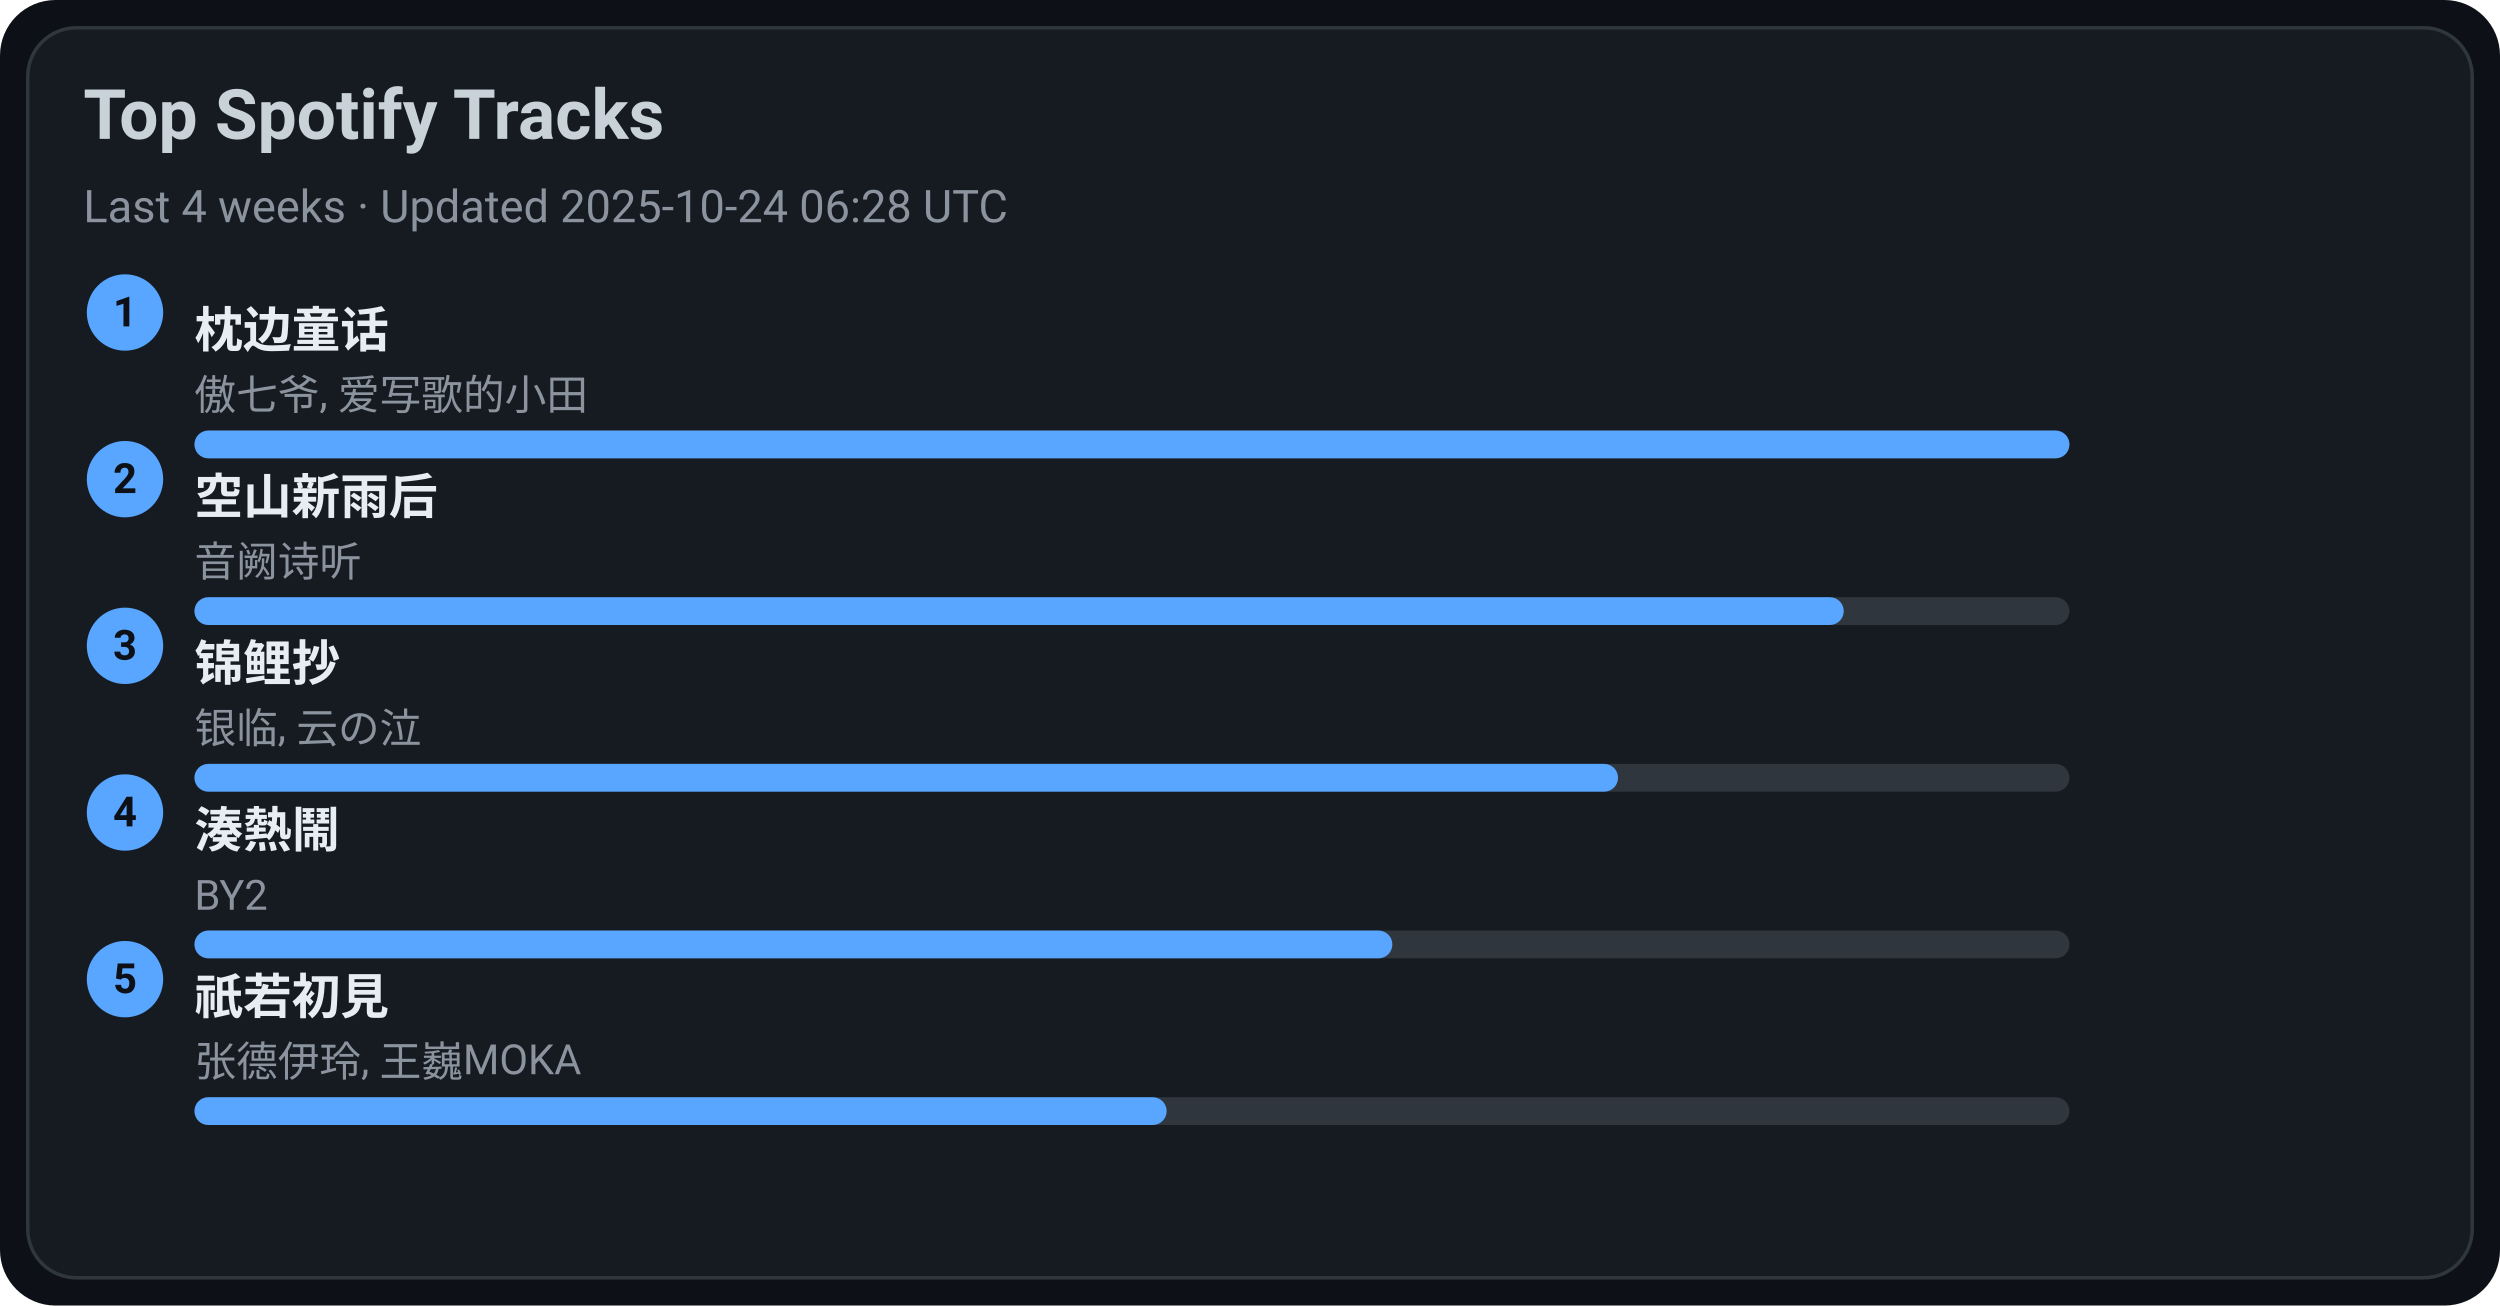
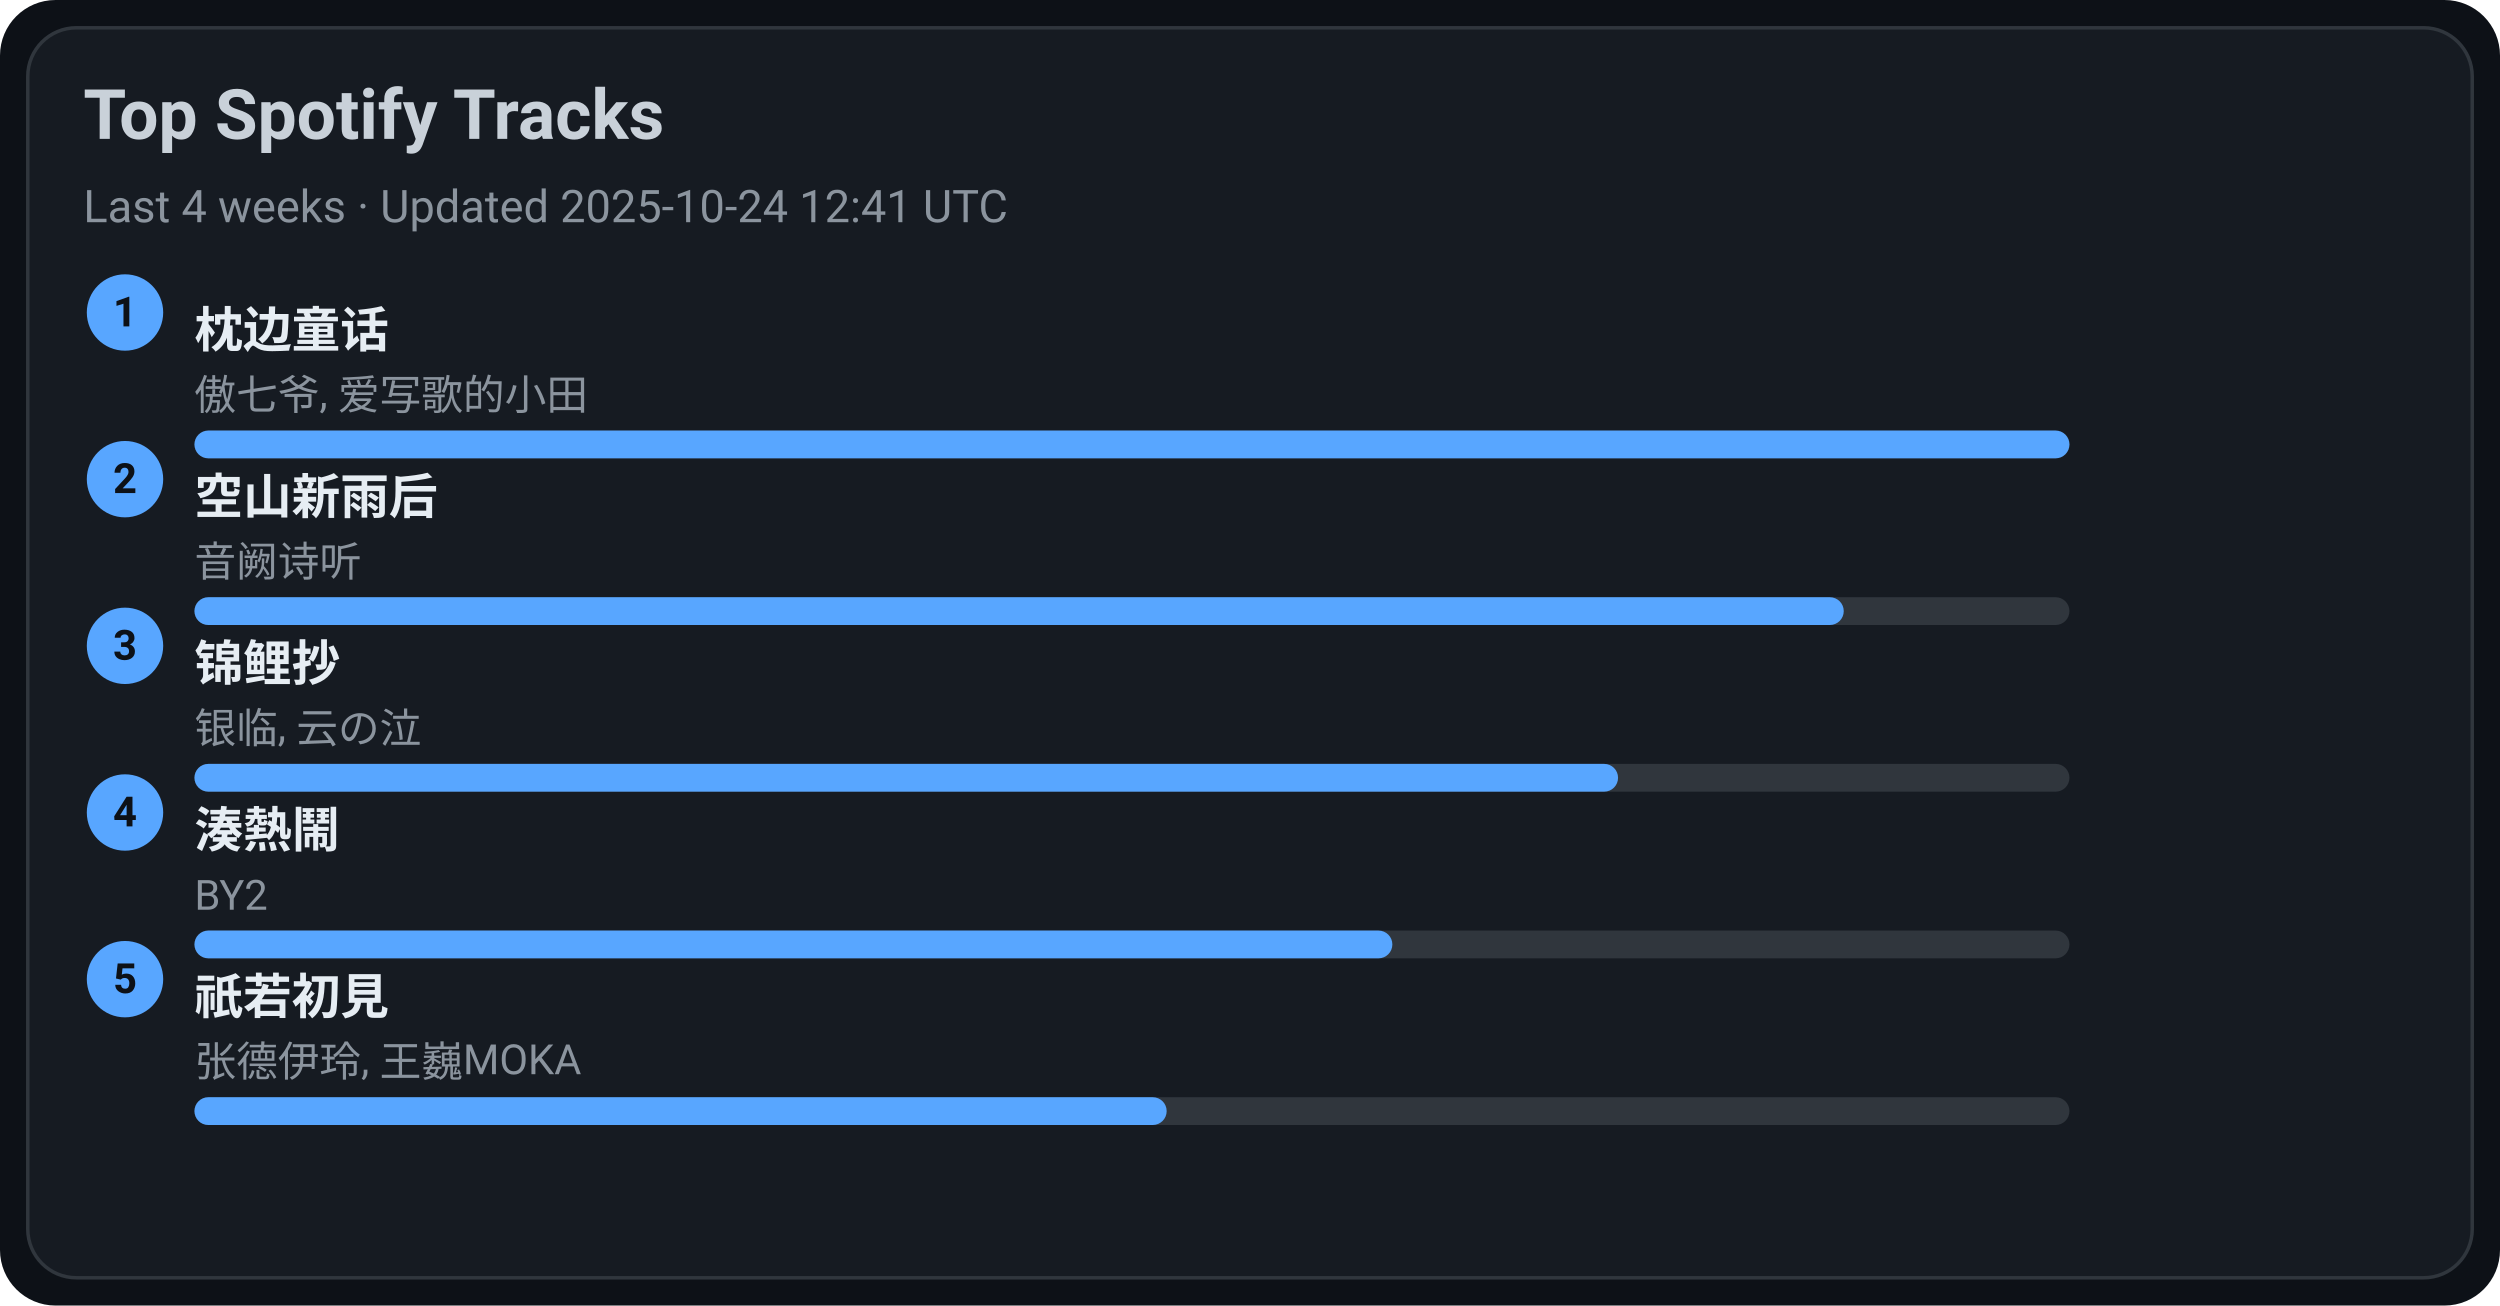
<svg xmlns="http://www.w3.org/2000/svg" width="720" height="376" viewBox="0 0 720 376">
  <style>text{font-family:-apple-system,BlinkMacSystemFont,Segoe UI,Roboto,Ubuntu,Helvetica Neue,Arial,Noto Sans,sans-serif}</style>
  <rect width="720" height="376" rx="16" fill="#0d1117" />
  <rect x="8" y="8" width="704" height="360" rx="14" fill="#161b22" stroke="#30363d" />
  <text x="24" y="40" font-size="20" fill="#c9d1d9" font-weight="600">Top Spotify Tracks</text>
-   <text x="24" y="64" font-size="13" fill="#8b949e">Last 4 weeks · Updated 2025-10-24 06:28 UTC</text>
+   <text x="24" y="64" font-size="13" fill="#8b949e">Last 4 weeks · Updated 2025-10-24 12:41 UTC</text>
  <circle cx="36" cy="90" r="11" fill="#58a6ff" />
  <text x="36" y="94" text-anchor="middle" font-size="12" fill="#0d1117" font-weight="700">1</text>
  <a href="https://open.spotify.com/track/3I8tlHNA9NM8dL0B23xGIY" target="_blank" rel="noopener noreferrer">
    <text x="56" y="100" font-size="14" fill="#e6edf3" font-weight="600">枕边童话</text>
  </a>
  <text x="56" y="118" font-size="12" fill="#8b949e">傲七爷, 爱写歌的小田</text>
  <rect x="56" y="124" width="540" height="8" rx="4" fill="#30363d" />
  <rect x="56" y="124" width="540" height="8" rx="4" fill="#58a6ff" />
  <circle cx="36" cy="138" r="11" fill="#58a6ff" />
  <text x="36" y="142" text-anchor="middle" font-size="12" fill="#0d1117" font-weight="700">2</text>
  <a href="https://open.spotify.com/track/7c1D58U8AIVOGlYzh5U6sk" target="_blank" rel="noopener noreferrer">
    <text x="56" y="148" font-size="14" fill="#e6edf3" font-weight="600">空山新雨后</text>
  </a>
  <text x="56" y="166" font-size="12" fill="#8b949e">音阙诗听</text>
  <rect x="56" y="172" width="540" height="8" rx="4" fill="#30363d" />
  <rect x="56" y="172" width="475" height="8" rx="4" fill="#58a6ff" />
  <circle cx="36" cy="186" r="11" fill="#58a6ff" />
  <text x="36" y="190" text-anchor="middle" font-size="12" fill="#0d1117" font-weight="700">3</text>
  <a href="https://open.spotify.com/track/1KBIv1xAf0VhKsHrZaTVKu" target="_blank" rel="noopener noreferrer">
    <text x="56" y="196" font-size="14" fill="#e6edf3" font-weight="600">锦鲤抄</text>
  </a>
  <text x="56" y="214" font-size="12" fill="#8b949e">银临, 云の泣</text>
  <rect x="56" y="220" width="540" height="8" rx="4" fill="#30363d" />
  <rect x="56" y="220" width="410" height="8" rx="4" fill="#58a6ff" />
  <circle cx="36" cy="234" r="11" fill="#58a6ff" />
  <text x="36" y="238" text-anchor="middle" font-size="12" fill="#0d1117" font-weight="700">4</text>
  <a href="https://open.spotify.com/track/2Qhxww2DKuv7gfvZkkR0wa" target="_blank" rel="noopener noreferrer">
    <text x="56" y="244" font-size="14" fill="#e6edf3" font-weight="600">湊熱鬧</text>
  </a>
  <text x="56" y="262" font-size="12" fill="#8b949e">BY2</text>
  <rect x="56" y="268" width="540" height="8" rx="4" fill="#30363d" />
  <rect x="56" y="268" width="345" height="8" rx="4" fill="#58a6ff" />
  <circle cx="36" cy="282" r="11" fill="#58a6ff" />
  <text x="36" y="286" text-anchor="middle" font-size="12" fill="#0d1117" font-weight="700">5</text>
  <a href="https://open.spotify.com/track/5X4U0jJr9H4oOoXTpiVkyA" target="_blank" rel="noopener noreferrer">
    <text x="56" y="292" font-size="14" fill="#e6edf3" font-weight="600">祇若初見</text>
  </a>
  <text x="56" y="310" font-size="12" fill="#8b949e">张德伊玲, 王巍MOKA</text>
  <rect x="56" y="316" width="540" height="8" rx="4" fill="#30363d" />
  <rect x="56" y="316" width="280" height="8" rx="4" fill="#58a6ff" />
</svg>
